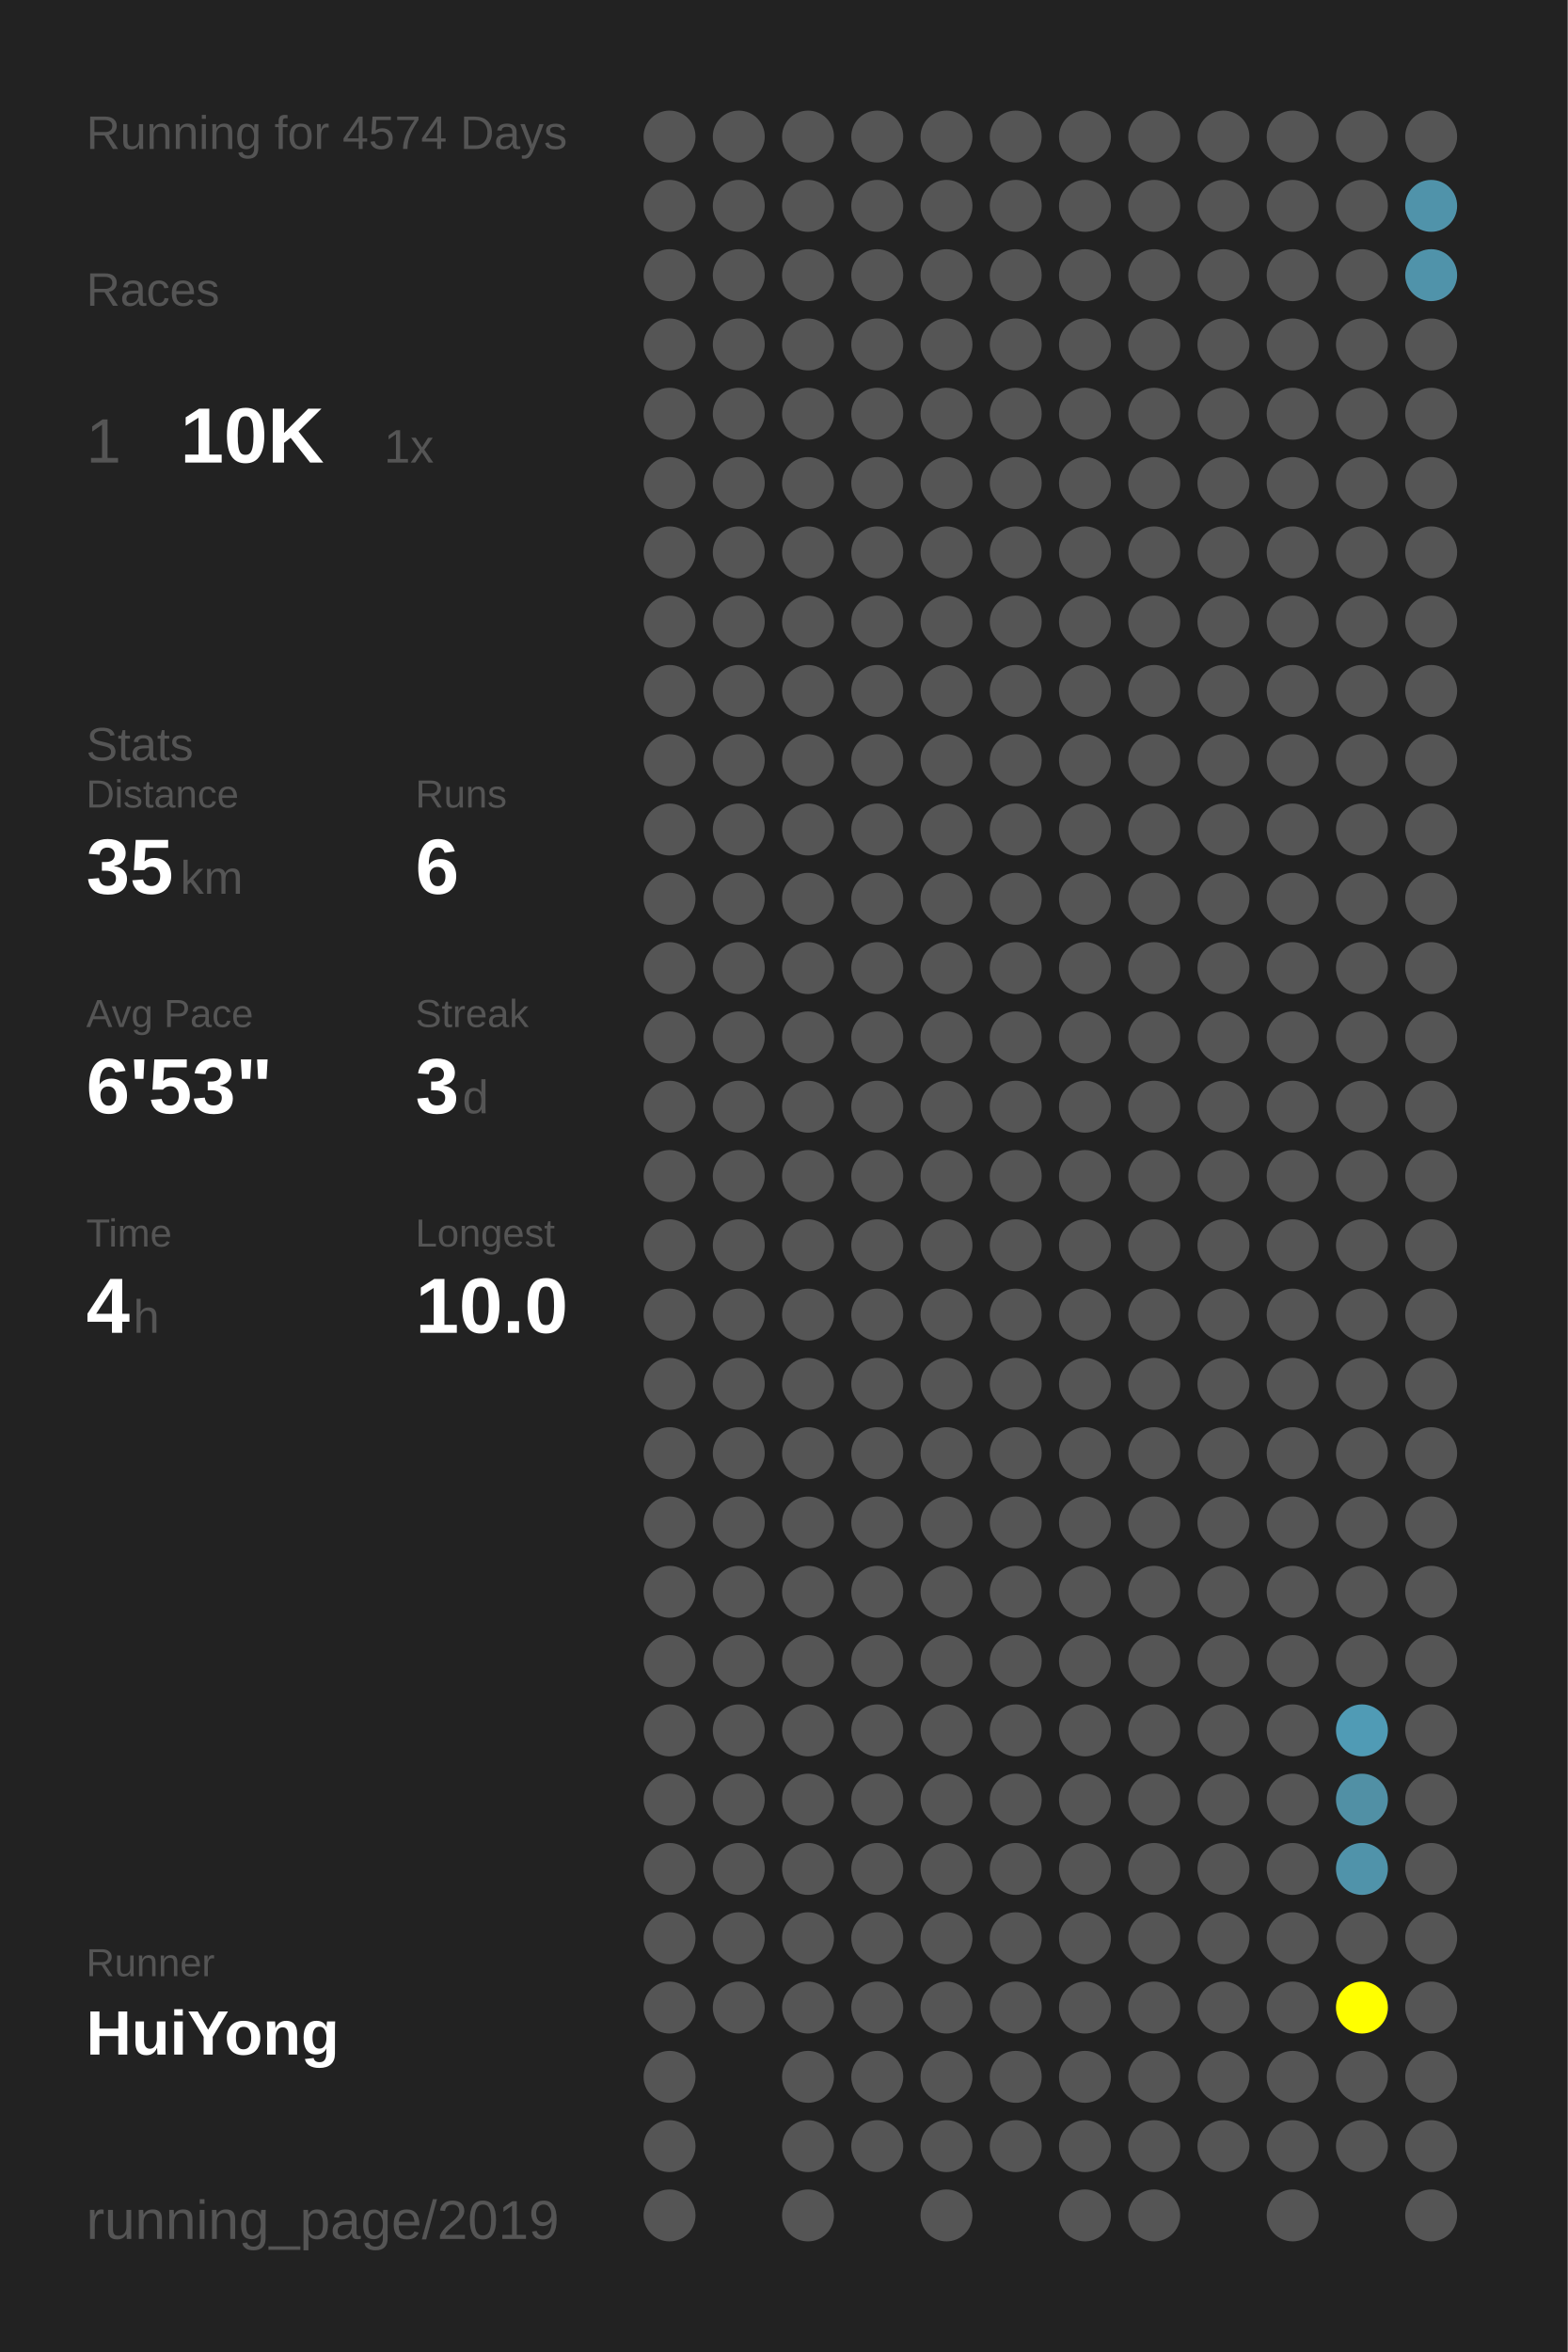
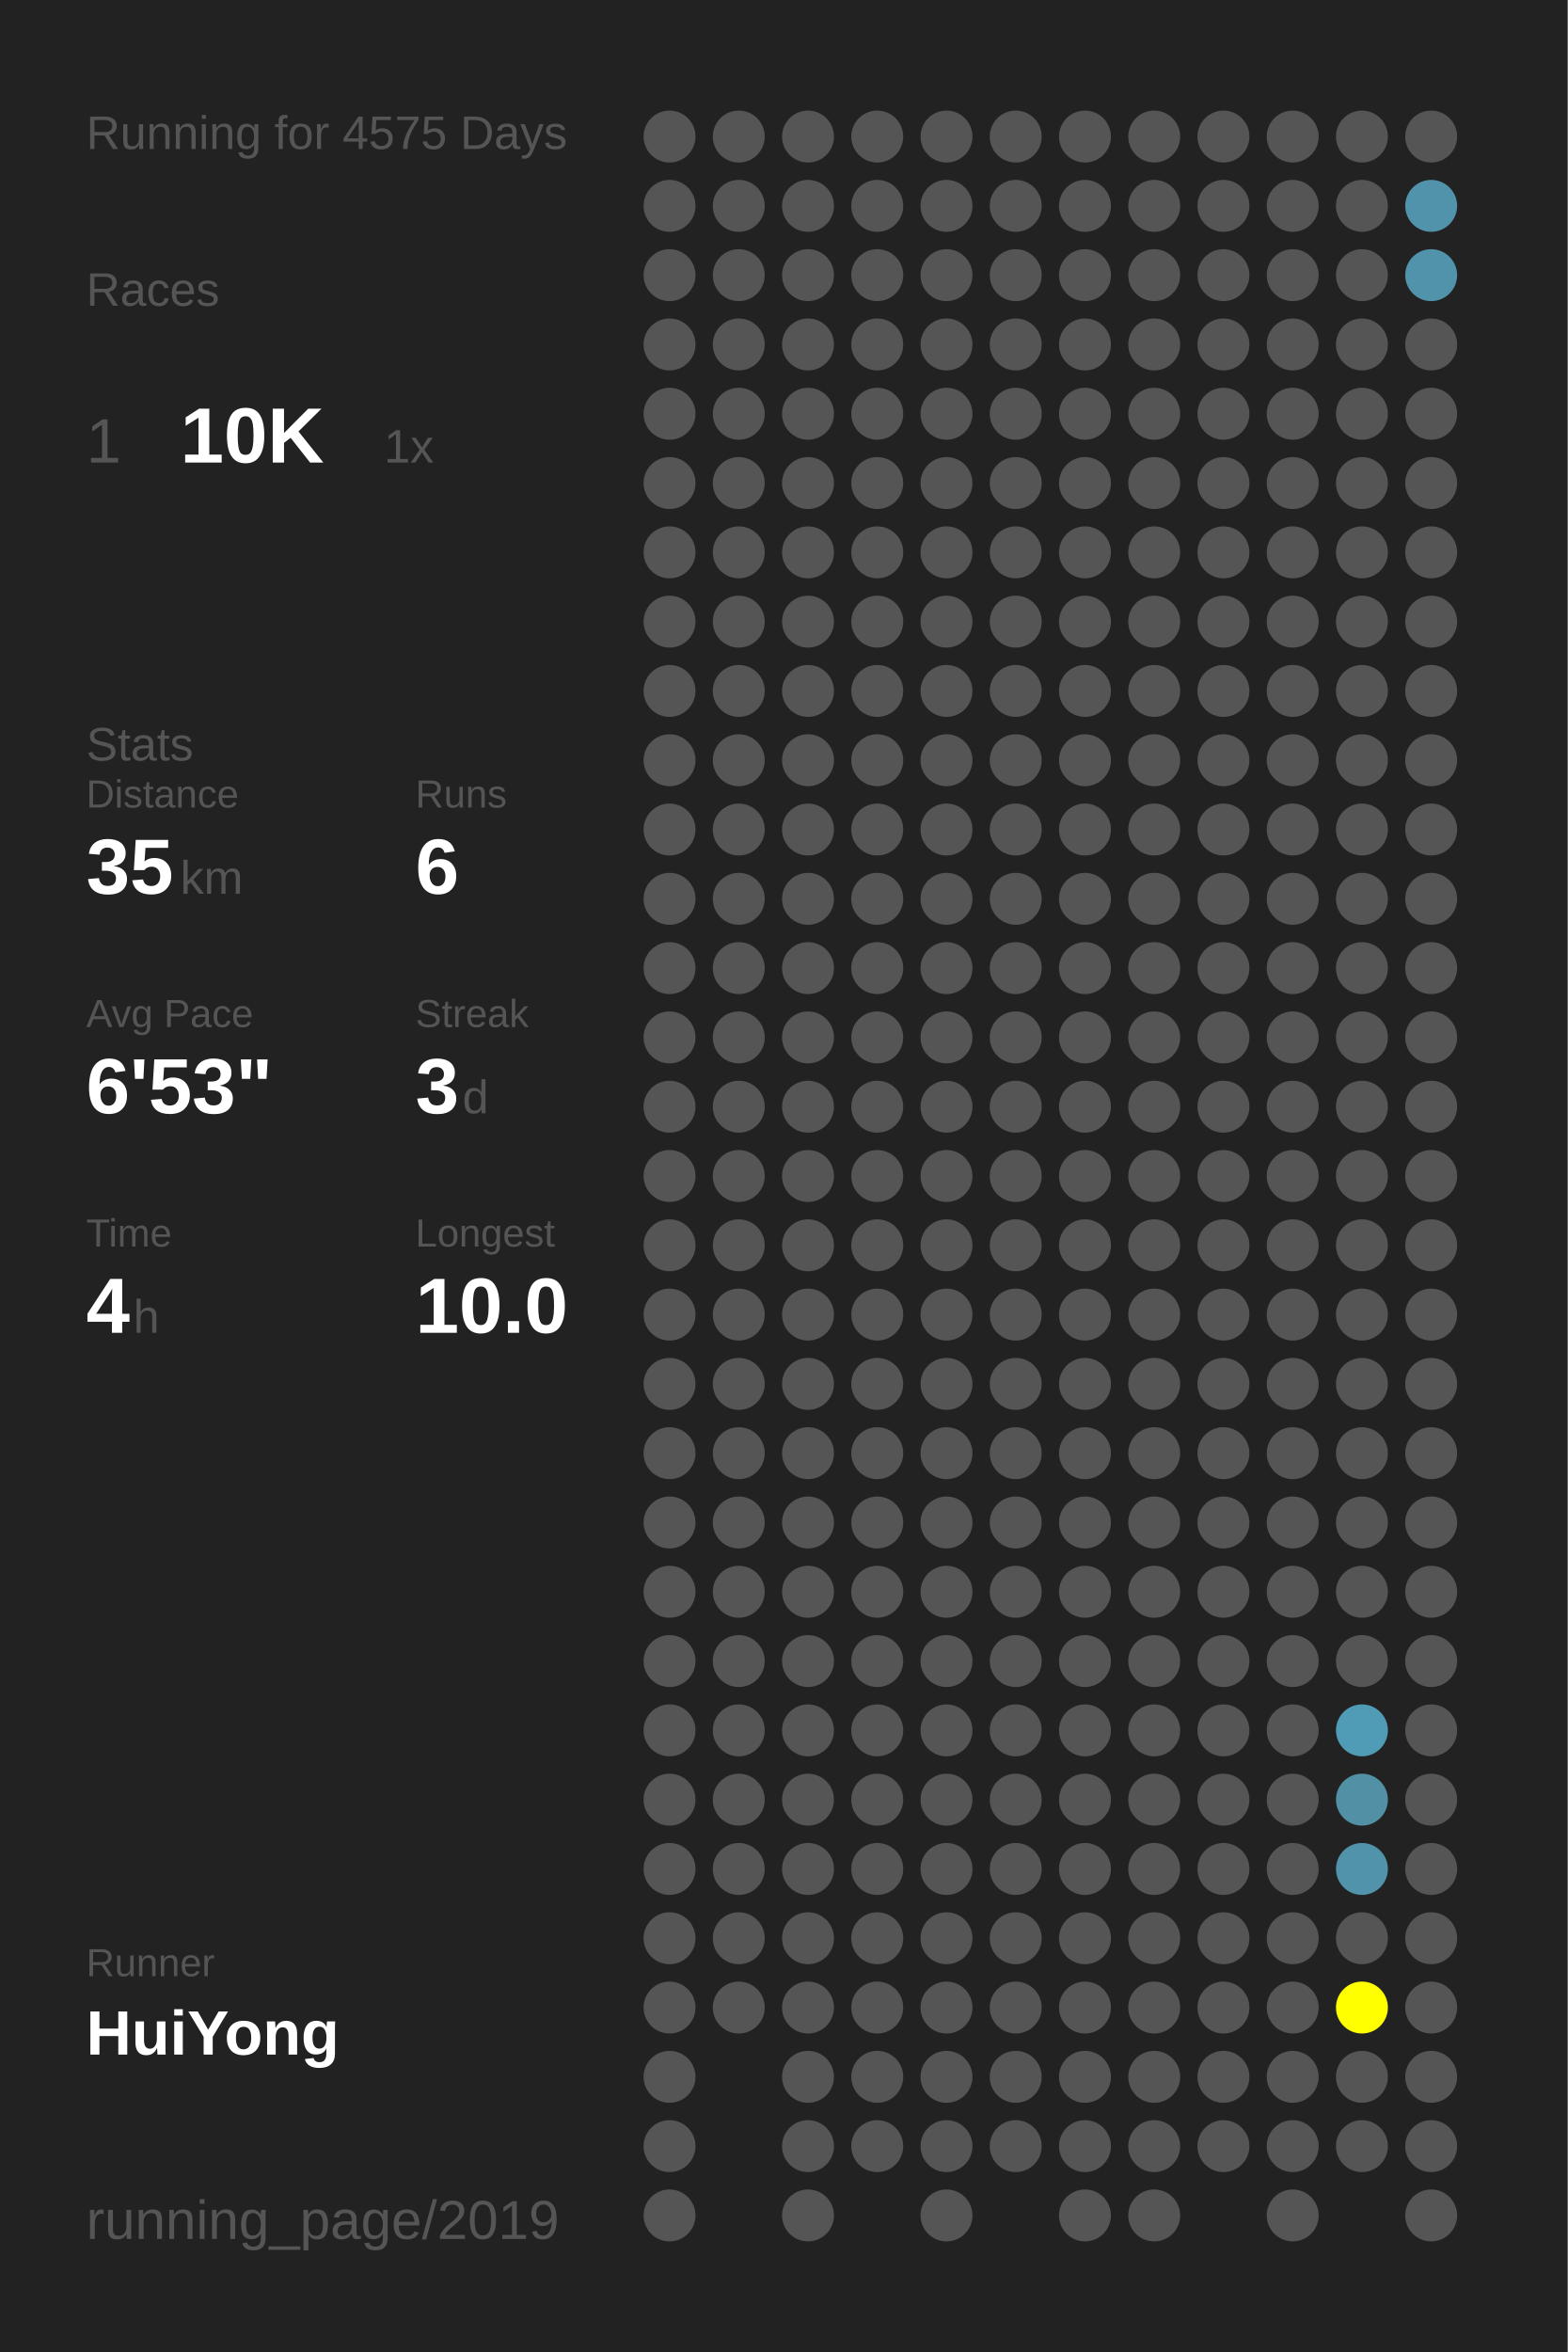
<svg xmlns="http://www.w3.org/2000/svg" baseProfile="full" height="300mm" version="1.1" viewBox="0,0,200,300" width="200mm">
  <defs />
  <rect fill="#222222" height="300" width="200" x="0" y="0" />
-   <text fill="#555555" style="font-size:6px; font-family:Arial;" x="11" y="19">Running for 4574 Days</text>
+   <text fill="#555555" style="font-size:6px; font-family:Arial;" x="11" y="19">Running for 4575 Days</text>
  <text fill="#555555" style="font-size:6px; font-family:Arial;" x="11" y="39">Races</text>
  <text fill="#555555" style="font-size:8px; font-family:Arial;" x="11" y="59">1</text>
  <text fill="#FFFFFF" style="font-size:10px; font-family:Arial; font-weight:bold;" x="23" y="59">10K</text>
  <text fill="#555555" style="font-size:6px; font-family:Arial;" x="49" y="59">1x</text>
  <text fill="#555555" style="font-size:6px; font-family:Arial;" x="11" y="97">Stats</text>
  <text fill="#555555" style="font-size:5px; font-family:Arial;" x="11" y="103">Distance</text>
  <text fill="#FFFFFF" style="font-size:10px; font-family:Arial; font-weight:bold;" x="11" y="114">35</text>
  <text fill="#555555" style="font-size:6px; font-family:Arial;" x="23" y="114">km</text>
  <text fill="#555555" style="font-size:5px; font-family:Arial;" x="53" y="103">Runs</text>
  <text fill="#FFFFFF" style="font-size:10px; font-family:Arial; font-weight:bold;" x="53" y="114">6</text>
  <text fill="#555555" style="font-size:5px; font-family:Arial;" x="11" y="131">Avg Pace</text>
  <text fill="#FFFFFF" style="font-size:10px; font-family:Arial; font-weight:bold;" x="11" y="142">6'53"</text>
  <text fill="#555555" style="font-size:5px; font-family:Arial;" x="53" y="131">Streak</text>
  <text fill="#FFFFFF" style="font-size:10px; font-family:Arial; font-weight:bold;" x="53" y="142">3</text>
  <text fill="#555555" style="font-size:6px; font-family:Arial;" x="59" y="142">d</text>
  <text fill="#555555" style="font-size:5px; font-family:Arial;" x="11" y="159">Time</text>
  <text fill="#FFFFFF" style="font-size:10px; font-family:Arial; font-weight:bold;" x="11" y="170">4</text>
  <text fill="#555555" style="font-size:6px; font-family:Arial;" x="17" y="170">h</text>
  <text fill="#555555" style="font-size:5px; font-family:Arial;" x="53" y="159">Longest</text>
  <text fill="#FFFFFF" style="font-size:10px; font-family:Arial; font-weight:bold;" x="53" y="170">10.0</text>
  <text fill="#555555" style="font-size:5px; font-family:Arial;" x="11" y="252.065">Runner</text>
  <text fill="#FFFFFF" style="font-size:8px; font-family:Arial; font-weight:bold;" x="11" y="262.065">HuiYong</text>
  <text fill="#555555" style="font-size:7px; font-family:Arial;" x="11" y="285.581">running_page/2019</text>
  <circle cx="85.417" cy="17.419" fill="#555555" r="3.312" />
  <circle cx="85.417" cy="26.258" fill="#555555" r="3.312" />
  <circle cx="85.417" cy="35.097" fill="#555555" r="3.312" />
  <circle cx="85.417" cy="43.935" fill="#555555" r="3.312" />
  <circle cx="85.417" cy="52.774" fill="#555555" r="3.312" />
  <circle cx="85.417" cy="61.613" fill="#555555" r="3.312" />
  <circle cx="85.417" cy="70.452" fill="#555555" r="3.312" />
  <circle cx="85.417" cy="79.29" fill="#555555" r="3.312" />
  <circle cx="85.417" cy="88.129" fill="#555555" r="3.312" />
  <circle cx="85.417" cy="96.968" fill="#555555" r="3.312" />
  <circle cx="85.417" cy="105.806" fill="#555555" r="3.312" />
  <circle cx="85.417" cy="114.645" fill="#555555" r="3.312" />
  <circle cx="85.417" cy="123.484" fill="#555555" r="3.312" />
  <circle cx="85.417" cy="132.323" fill="#555555" r="3.312" />
  <circle cx="85.417" cy="141.161" fill="#555555" r="3.312" />
  <circle cx="85.417" cy="150" fill="#555555" r="3.312" />
  <circle cx="85.417" cy="158.839" fill="#555555" r="3.312" />
  <circle cx="85.417" cy="167.677" fill="#555555" r="3.312" />
  <circle cx="85.417" cy="176.516" fill="#555555" r="3.312" />
  <circle cx="85.417" cy="185.355" fill="#555555" r="3.312" />
  <circle cx="85.417" cy="194.194" fill="#555555" r="3.312" />
  <circle cx="85.417" cy="203.032" fill="#555555" r="3.312" />
  <circle cx="85.417" cy="211.871" fill="#555555" r="3.312" />
  <circle cx="85.417" cy="220.71" fill="#555555" r="3.312" />
  <circle cx="85.417" cy="229.548" fill="#555555" r="3.312" />
  <circle cx="85.417" cy="238.387" fill="#555555" r="3.312" />
  <circle cx="85.417" cy="247.226" fill="#555555" r="3.312" />
  <circle cx="85.417" cy="256.065" fill="#555555" r="3.312" />
  <circle cx="85.417" cy="264.903" fill="#555555" r="3.312" />
  <circle cx="85.417" cy="273.742" fill="#555555" r="3.312" />
  <circle cx="85.417" cy="282.581" fill="#555555" r="3.312" />
  <circle cx="94.25" cy="17.419" fill="#555555" r="3.312" />
  <circle cx="94.25" cy="26.258" fill="#555555" r="3.312" />
  <circle cx="94.25" cy="35.097" fill="#555555" r="3.312" />
  <circle cx="94.25" cy="43.935" fill="#555555" r="3.312" />
  <circle cx="94.25" cy="52.774" fill="#555555" r="3.312" />
  <circle cx="94.25" cy="61.613" fill="#555555" r="3.312" />
  <circle cx="94.25" cy="70.452" fill="#555555" r="3.312" />
  <circle cx="94.25" cy="79.29" fill="#555555" r="3.312" />
  <circle cx="94.25" cy="88.129" fill="#555555" r="3.312" />
  <circle cx="94.25" cy="96.968" fill="#555555" r="3.312" />
  <circle cx="94.25" cy="105.806" fill="#555555" r="3.312" />
  <circle cx="94.25" cy="114.645" fill="#555555" r="3.312" />
  <circle cx="94.25" cy="123.484" fill="#555555" r="3.312" />
  <circle cx="94.25" cy="132.323" fill="#555555" r="3.312" />
  <circle cx="94.25" cy="141.161" fill="#555555" r="3.312" />
  <circle cx="94.25" cy="150" fill="#555555" r="3.312" />
  <circle cx="94.25" cy="158.839" fill="#555555" r="3.312" />
  <circle cx="94.25" cy="167.677" fill="#555555" r="3.312" />
  <circle cx="94.25" cy="176.516" fill="#555555" r="3.312" />
  <circle cx="94.25" cy="185.355" fill="#555555" r="3.312" />
  <circle cx="94.25" cy="194.194" fill="#555555" r="3.312" />
  <circle cx="94.25" cy="203.032" fill="#555555" r="3.312" />
  <circle cx="94.25" cy="211.871" fill="#555555" r="3.312" />
  <circle cx="94.25" cy="220.71" fill="#555555" r="3.312" />
  <circle cx="94.25" cy="229.548" fill="#555555" r="3.312" />
  <circle cx="94.25" cy="238.387" fill="#555555" r="3.312" />
  <circle cx="94.25" cy="247.226" fill="#555555" r="3.312" />
  <circle cx="94.25" cy="256.065" fill="#555555" r="3.312" />
  <circle cx="103.083" cy="17.419" fill="#555555" r="3.312" />
  <circle cx="103.083" cy="26.258" fill="#555555" r="3.312" />
  <circle cx="103.083" cy="35.097" fill="#555555" r="3.312" />
  <circle cx="103.083" cy="43.935" fill="#555555" r="3.312" />
  <circle cx="103.083" cy="52.774" fill="#555555" r="3.312" />
  <circle cx="103.083" cy="61.613" fill="#555555" r="3.312" />
  <circle cx="103.083" cy="70.452" fill="#555555" r="3.312" />
  <circle cx="103.083" cy="79.29" fill="#555555" r="3.312" />
  <circle cx="103.083" cy="88.129" fill="#555555" r="3.312" />
  <circle cx="103.083" cy="96.968" fill="#555555" r="3.312" />
  <circle cx="103.083" cy="105.806" fill="#555555" r="3.312" />
  <circle cx="103.083" cy="114.645" fill="#555555" r="3.312" />
  <circle cx="103.083" cy="123.484" fill="#555555" r="3.312" />
  <circle cx="103.083" cy="132.323" fill="#555555" r="3.312" />
  <circle cx="103.083" cy="141.161" fill="#555555" r="3.312" />
  <circle cx="103.083" cy="150" fill="#555555" r="3.312" />
  <circle cx="103.083" cy="158.839" fill="#555555" r="3.312" />
  <circle cx="103.083" cy="167.677" fill="#555555" r="3.312" />
  <circle cx="103.083" cy="176.516" fill="#555555" r="3.312" />
  <circle cx="103.083" cy="185.355" fill="#555555" r="3.312" />
  <circle cx="103.083" cy="194.194" fill="#555555" r="3.312" />
  <circle cx="103.083" cy="203.032" fill="#555555" r="3.312" />
  <circle cx="103.083" cy="211.871" fill="#555555" r="3.312" />
  <circle cx="103.083" cy="220.71" fill="#555555" r="3.312" />
  <circle cx="103.083" cy="229.548" fill="#555555" r="3.312" />
  <circle cx="103.083" cy="238.387" fill="#555555" r="3.312" />
  <circle cx="103.083" cy="247.226" fill="#555555" r="3.312" />
  <circle cx="103.083" cy="256.065" fill="#555555" r="3.312" />
  <circle cx="103.083" cy="264.903" fill="#555555" r="3.312" />
  <circle cx="103.083" cy="273.742" fill="#555555" r="3.312" />
  <circle cx="103.083" cy="282.581" fill="#555555" r="3.312" />
  <circle cx="111.917" cy="17.419" fill="#555555" r="3.312" />
  <circle cx="111.917" cy="26.258" fill="#555555" r="3.312" />
  <circle cx="111.917" cy="35.097" fill="#555555" r="3.312" />
  <circle cx="111.917" cy="43.935" fill="#555555" r="3.312" />
  <circle cx="111.917" cy="52.774" fill="#555555" r="3.312" />
  <circle cx="111.917" cy="61.613" fill="#555555" r="3.312" />
  <circle cx="111.917" cy="70.452" fill="#555555" r="3.312" />
  <circle cx="111.917" cy="79.29" fill="#555555" r="3.312" />
  <circle cx="111.917" cy="88.129" fill="#555555" r="3.312" />
  <circle cx="111.917" cy="96.968" fill="#555555" r="3.312" />
  <circle cx="111.917" cy="105.806" fill="#555555" r="3.312" />
  <circle cx="111.917" cy="114.645" fill="#555555" r="3.312" />
  <circle cx="111.917" cy="123.484" fill="#555555" r="3.312" />
  <circle cx="111.917" cy="132.323" fill="#555555" r="3.312" />
  <circle cx="111.917" cy="141.161" fill="#555555" r="3.312" />
  <circle cx="111.917" cy="150" fill="#555555" r="3.312" />
  <circle cx="111.917" cy="158.839" fill="#555555" r="3.312" />
  <circle cx="111.917" cy="167.677" fill="#555555" r="3.312" />
  <circle cx="111.917" cy="176.516" fill="#555555" r="3.312" />
  <circle cx="111.917" cy="185.355" fill="#555555" r="3.312" />
  <circle cx="111.917" cy="194.194" fill="#555555" r="3.312" />
  <circle cx="111.917" cy="203.032" fill="#555555" r="3.312" />
  <circle cx="111.917" cy="211.871" fill="#555555" r="3.312" />
  <circle cx="111.917" cy="220.71" fill="#555555" r="3.312" />
  <circle cx="111.917" cy="229.548" fill="#555555" r="3.312" />
  <circle cx="111.917" cy="238.387" fill="#555555" r="3.312" />
  <circle cx="111.917" cy="247.226" fill="#555555" r="3.312" />
  <circle cx="111.917" cy="256.065" fill="#555555" r="3.312" />
  <circle cx="111.917" cy="264.903" fill="#555555" r="3.312" />
  <circle cx="111.917" cy="273.742" fill="#555555" r="3.312" />
  <circle cx="120.75" cy="17.419" fill="#555555" r="3.312" />
  <circle cx="120.75" cy="26.258" fill="#555555" r="3.312" />
  <circle cx="120.75" cy="35.097" fill="#555555" r="3.312" />
  <circle cx="120.75" cy="43.935" fill="#555555" r="3.312" />
  <circle cx="120.75" cy="52.774" fill="#555555" r="3.312" />
  <circle cx="120.75" cy="61.613" fill="#555555" r="3.312" />
  <circle cx="120.75" cy="70.452" fill="#555555" r="3.312" />
  <circle cx="120.75" cy="79.29" fill="#555555" r="3.312" />
  <circle cx="120.75" cy="88.129" fill="#555555" r="3.312" />
  <circle cx="120.75" cy="96.968" fill="#555555" r="3.312" />
  <circle cx="120.75" cy="105.806" fill="#555555" r="3.312" />
  <circle cx="120.75" cy="114.645" fill="#555555" r="3.312" />
  <circle cx="120.75" cy="123.484" fill="#555555" r="3.312" />
  <circle cx="120.75" cy="132.323" fill="#555555" r="3.312" />
  <circle cx="120.75" cy="141.161" fill="#555555" r="3.312" />
  <circle cx="120.75" cy="150" fill="#555555" r="3.312" />
  <circle cx="120.75" cy="158.839" fill="#555555" r="3.312" />
  <circle cx="120.75" cy="167.677" fill="#555555" r="3.312" />
  <circle cx="120.75" cy="176.516" fill="#555555" r="3.312" />
  <circle cx="120.75" cy="185.355" fill="#555555" r="3.312" />
  <circle cx="120.75" cy="194.194" fill="#555555" r="3.312" />
  <circle cx="120.75" cy="203.032" fill="#555555" r="3.312" />
  <circle cx="120.75" cy="211.871" fill="#555555" r="3.312" />
  <circle cx="120.75" cy="220.71" fill="#555555" r="3.312" />
  <circle cx="120.75" cy="229.548" fill="#555555" r="3.312" />
  <circle cx="120.75" cy="238.387" fill="#555555" r="3.312" />
  <circle cx="120.75" cy="247.226" fill="#555555" r="3.312" />
  <circle cx="120.75" cy="256.065" fill="#555555" r="3.312" />
  <circle cx="120.75" cy="264.903" fill="#555555" r="3.312" />
  <circle cx="120.75" cy="273.742" fill="#555555" r="3.312" />
  <circle cx="120.75" cy="282.581" fill="#555555" r="3.312" />
  <circle cx="129.583" cy="17.419" fill="#555555" r="3.312" />
  <circle cx="129.583" cy="26.258" fill="#555555" r="3.312" />
  <circle cx="129.583" cy="35.097" fill="#555555" r="3.312" />
  <circle cx="129.583" cy="43.935" fill="#555555" r="3.312" />
  <circle cx="129.583" cy="52.774" fill="#555555" r="3.312" />
  <circle cx="129.583" cy="61.613" fill="#555555" r="3.312" />
  <circle cx="129.583" cy="70.452" fill="#555555" r="3.312" />
  <circle cx="129.583" cy="79.29" fill="#555555" r="3.312" />
  <circle cx="129.583" cy="88.129" fill="#555555" r="3.312" />
  <circle cx="129.583" cy="96.968" fill="#555555" r="3.312" />
  <circle cx="129.583" cy="105.806" fill="#555555" r="3.312" />
  <circle cx="129.583" cy="114.645" fill="#555555" r="3.312" />
  <circle cx="129.583" cy="123.484" fill="#555555" r="3.312" />
  <circle cx="129.583" cy="132.323" fill="#555555" r="3.312" />
  <circle cx="129.583" cy="141.161" fill="#555555" r="3.312" />
  <circle cx="129.583" cy="150" fill="#555555" r="3.312" />
  <circle cx="129.583" cy="158.839" fill="#555555" r="3.312" />
  <circle cx="129.583" cy="167.677" fill="#555555" r="3.312" />
  <circle cx="129.583" cy="176.516" fill="#555555" r="3.312" />
  <circle cx="129.583" cy="185.355" fill="#555555" r="3.312" />
  <circle cx="129.583" cy="194.194" fill="#555555" r="3.312" />
  <circle cx="129.583" cy="203.032" fill="#555555" r="3.312" />
  <circle cx="129.583" cy="211.871" fill="#555555" r="3.312" />
  <circle cx="129.583" cy="220.71" fill="#555555" r="3.312" />
  <circle cx="129.583" cy="229.548" fill="#555555" r="3.312" />
  <circle cx="129.583" cy="238.387" fill="#555555" r="3.312" />
  <circle cx="129.583" cy="247.226" fill="#555555" r="3.312" />
  <circle cx="129.583" cy="256.065" fill="#555555" r="3.312" />
  <circle cx="129.583" cy="264.903" fill="#555555" r="3.312" />
  <circle cx="129.583" cy="273.742" fill="#555555" r="3.312" />
  <circle cx="138.417" cy="17.419" fill="#555555" r="3.312" />
  <circle cx="138.417" cy="26.258" fill="#555555" r="3.312" />
  <circle cx="138.417" cy="35.097" fill="#555555" r="3.312" />
  <circle cx="138.417" cy="43.935" fill="#555555" r="3.312" />
  <circle cx="138.417" cy="52.774" fill="#555555" r="3.312" />
  <circle cx="138.417" cy="61.613" fill="#555555" r="3.312" />
  <circle cx="138.417" cy="70.452" fill="#555555" r="3.312" />
  <circle cx="138.417" cy="79.29" fill="#555555" r="3.312" />
  <circle cx="138.417" cy="88.129" fill="#555555" r="3.312" />
  <circle cx="138.417" cy="96.968" fill="#555555" r="3.312" />
  <circle cx="138.417" cy="105.806" fill="#555555" r="3.312" />
  <circle cx="138.417" cy="114.645" fill="#555555" r="3.312" />
  <circle cx="138.417" cy="123.484" fill="#555555" r="3.312" />
  <circle cx="138.417" cy="132.323" fill="#555555" r="3.312" />
  <circle cx="138.417" cy="141.161" fill="#555555" r="3.312" />
  <circle cx="138.417" cy="150" fill="#555555" r="3.312" />
  <circle cx="138.417" cy="158.839" fill="#555555" r="3.312" />
  <circle cx="138.417" cy="167.677" fill="#555555" r="3.312" />
  <circle cx="138.417" cy="176.516" fill="#555555" r="3.312" />
  <circle cx="138.417" cy="185.355" fill="#555555" r="3.312" />
  <circle cx="138.417" cy="194.194" fill="#555555" r="3.312" />
  <circle cx="138.417" cy="203.032" fill="#555555" r="3.312" />
  <circle cx="138.417" cy="211.871" fill="#555555" r="3.312" />
  <circle cx="138.417" cy="220.71" fill="#555555" r="3.312" />
  <circle cx="138.417" cy="229.548" fill="#555555" r="3.312" />
  <circle cx="138.417" cy="238.387" fill="#555555" r="3.312" />
  <circle cx="138.417" cy="247.226" fill="#555555" r="3.312" />
  <circle cx="138.417" cy="256.065" fill="#555555" r="3.312" />
  <circle cx="138.417" cy="264.903" fill="#555555" r="3.312" />
  <circle cx="138.417" cy="273.742" fill="#555555" r="3.312" />
  <circle cx="138.417" cy="282.581" fill="#555555" r="3.312" />
  <circle cx="147.25" cy="17.419" fill="#555555" r="3.312" />
  <circle cx="147.25" cy="26.258" fill="#555555" r="3.312" />
  <circle cx="147.25" cy="35.097" fill="#555555" r="3.312" />
  <circle cx="147.25" cy="43.935" fill="#555555" r="3.312" />
  <circle cx="147.25" cy="52.774" fill="#555555" r="3.312" />
  <circle cx="147.25" cy="61.613" fill="#555555" r="3.312" />
  <circle cx="147.25" cy="70.452" fill="#555555" r="3.312" />
  <circle cx="147.25" cy="79.29" fill="#555555" r="3.312" />
  <circle cx="147.25" cy="88.129" fill="#555555" r="3.312" />
  <circle cx="147.25" cy="96.968" fill="#555555" r="3.312" />
  <circle cx="147.25" cy="105.806" fill="#555555" r="3.312" />
  <circle cx="147.25" cy="114.645" fill="#555555" r="3.312" />
  <circle cx="147.25" cy="123.484" fill="#555555" r="3.312" />
  <circle cx="147.25" cy="132.323" fill="#555555" r="3.312" />
  <circle cx="147.25" cy="141.161" fill="#555555" r="3.312" />
  <circle cx="147.25" cy="150" fill="#555555" r="3.312" />
  <circle cx="147.25" cy="158.839" fill="#555555" r="3.312" />
  <circle cx="147.25" cy="167.677" fill="#555555" r="3.312" />
  <circle cx="147.25" cy="176.516" fill="#555555" r="3.312" />
  <circle cx="147.25" cy="185.355" fill="#555555" r="3.312" />
  <circle cx="147.25" cy="194.194" fill="#555555" r="3.312" />
  <circle cx="147.25" cy="203.032" fill="#555555" r="3.312" />
  <circle cx="147.25" cy="211.871" fill="#555555" r="3.312" />
  <circle cx="147.25" cy="220.71" fill="#555555" r="3.312" />
  <circle cx="147.25" cy="229.548" fill="#555555" r="3.312" />
  <circle cx="147.25" cy="238.387" fill="#555555" r="3.312" />
  <circle cx="147.25" cy="247.226" fill="#555555" r="3.312" />
  <circle cx="147.25" cy="256.065" fill="#555555" r="3.312" />
  <circle cx="147.25" cy="264.903" fill="#555555" r="3.312" />
  <circle cx="147.25" cy="273.742" fill="#555555" r="3.312" />
  <circle cx="147.25" cy="282.581" fill="#555555" r="3.312" />
  <circle cx="156.083" cy="17.419" fill="#555555" r="3.312" />
  <circle cx="156.083" cy="26.258" fill="#555555" r="3.312" />
  <circle cx="156.083" cy="35.097" fill="#555555" r="3.312" />
  <circle cx="156.083" cy="43.935" fill="#555555" r="3.312" />
  <circle cx="156.083" cy="52.774" fill="#555555" r="3.312" />
  <circle cx="156.083" cy="61.613" fill="#555555" r="3.312" />
  <circle cx="156.083" cy="70.452" fill="#555555" r="3.312" />
  <circle cx="156.083" cy="79.29" fill="#555555" r="3.312" />
  <circle cx="156.083" cy="88.129" fill="#555555" r="3.312" />
  <circle cx="156.083" cy="96.968" fill="#555555" r="3.312" />
  <circle cx="156.083" cy="105.806" fill="#555555" r="3.312" />
  <circle cx="156.083" cy="114.645" fill="#555555" r="3.312" />
  <circle cx="156.083" cy="123.484" fill="#555555" r="3.312" />
  <circle cx="156.083" cy="132.323" fill="#555555" r="3.312" />
  <circle cx="156.083" cy="141.161" fill="#555555" r="3.312" />
  <circle cx="156.083" cy="150" fill="#555555" r="3.312" />
  <circle cx="156.083" cy="158.839" fill="#555555" r="3.312" />
  <circle cx="156.083" cy="167.677" fill="#555555" r="3.312" />
  <circle cx="156.083" cy="176.516" fill="#555555" r="3.312" />
  <circle cx="156.083" cy="185.355" fill="#555555" r="3.312" />
  <circle cx="156.083" cy="194.194" fill="#555555" r="3.312" />
  <circle cx="156.083" cy="203.032" fill="#555555" r="3.312" />
  <circle cx="156.083" cy="211.871" fill="#555555" r="3.312" />
  <circle cx="156.083" cy="220.71" fill="#555555" r="3.312" />
  <circle cx="156.083" cy="229.548" fill="#555555" r="3.312" />
  <circle cx="156.083" cy="238.387" fill="#555555" r="3.312" />
  <circle cx="156.083" cy="247.226" fill="#555555" r="3.312" />
  <circle cx="156.083" cy="256.065" fill="#555555" r="3.312" />
  <circle cx="156.083" cy="264.903" fill="#555555" r="3.312" />
  <circle cx="156.083" cy="273.742" fill="#555555" r="3.312" />
  <circle cx="164.917" cy="17.419" fill="#555555" r="3.312" />
  <circle cx="164.917" cy="26.258" fill="#555555" r="3.312" />
  <circle cx="164.917" cy="35.097" fill="#555555" r="3.312" />
  <circle cx="164.917" cy="43.935" fill="#555555" r="3.312" />
  <circle cx="164.917" cy="52.774" fill="#555555" r="3.312" />
  <circle cx="164.917" cy="61.613" fill="#555555" r="3.312" />
  <circle cx="164.917" cy="70.452" fill="#555555" r="3.312" />
  <circle cx="164.917" cy="79.29" fill="#555555" r="3.312" />
  <circle cx="164.917" cy="88.129" fill="#555555" r="3.312" />
  <circle cx="164.917" cy="96.968" fill="#555555" r="3.312" />
  <circle cx="164.917" cy="105.806" fill="#555555" r="3.312" />
  <circle cx="164.917" cy="114.645" fill="#555555" r="3.312" />
  <circle cx="164.917" cy="123.484" fill="#555555" r="3.312" />
  <circle cx="164.917" cy="132.323" fill="#555555" r="3.312" />
  <circle cx="164.917" cy="141.161" fill="#555555" r="3.312" />
  <circle cx="164.917" cy="150" fill="#555555" r="3.312" />
  <circle cx="164.917" cy="158.839" fill="#555555" r="3.312" />
  <circle cx="164.917" cy="167.677" fill="#555555" r="3.312" />
  <circle cx="164.917" cy="176.516" fill="#555555" r="3.312" />
  <circle cx="164.917" cy="185.355" fill="#555555" r="3.312" />
  <circle cx="164.917" cy="194.194" fill="#555555" r="3.312" />
  <circle cx="164.917" cy="203.032" fill="#555555" r="3.312" />
  <circle cx="164.917" cy="211.871" fill="#555555" r="3.312" />
  <circle cx="164.917" cy="220.71" fill="#555555" r="3.312" />
  <circle cx="164.917" cy="229.548" fill="#555555" r="3.312" />
  <circle cx="164.917" cy="238.387" fill="#555555" r="3.312" />
  <circle cx="164.917" cy="247.226" fill="#555555" r="3.312" />
  <circle cx="164.917" cy="256.065" fill="#555555" r="3.312" />
  <circle cx="164.917" cy="264.903" fill="#555555" r="3.312" />
  <circle cx="164.917" cy="273.742" fill="#555555" r="3.312" />
  <circle cx="164.917" cy="282.581" fill="#555555" r="3.312" />
  <circle cx="173.75" cy="17.419" fill="#555555" r="3.312" />
  <circle cx="173.75" cy="26.258" fill="#555555" r="3.312" />
  <circle cx="173.75" cy="35.097" fill="#555555" r="3.312" />
  <circle cx="173.75" cy="43.935" fill="#555555" r="3.312" />
  <circle cx="173.75" cy="52.774" fill="#555555" r="3.312" />
  <circle cx="173.75" cy="61.613" fill="#555555" r="3.312" />
  <circle cx="173.75" cy="70.452" fill="#555555" r="3.312" />
  <circle cx="173.75" cy="79.29" fill="#555555" r="3.312" />
  <circle cx="173.75" cy="88.129" fill="#555555" r="3.312" />
  <circle cx="173.75" cy="96.968" fill="#555555" r="3.312" />
  <circle cx="173.75" cy="105.806" fill="#555555" r="3.312" />
  <circle cx="173.75" cy="114.645" fill="#555555" r="3.312" />
  <circle cx="173.75" cy="123.484" fill="#555555" r="3.312" />
  <circle cx="173.75" cy="132.323" fill="#555555" r="3.312" />
  <circle cx="173.75" cy="141.161" fill="#555555" r="3.312" />
  <circle cx="173.75" cy="150" fill="#555555" r="3.312" />
  <circle cx="173.75" cy="158.839" fill="#555555" r="3.312" />
  <circle cx="173.75" cy="167.677" fill="#555555" r="3.312" />
  <circle cx="173.75" cy="176.516" fill="#555555" r="3.312" />
  <circle cx="173.75" cy="185.355" fill="#555555" r="3.312" />
  <circle cx="173.75" cy="194.194" fill="#555555" r="3.312" />
  <circle cx="173.75" cy="203.032" fill="#555555" r="3.312" />
  <circle cx="173.75" cy="211.871" fill="#555555" r="3.312" />
  <circle cx="173.75" cy="220.71" fill="#509bb5" r="3.312" />
  <circle cx="173.75" cy="229.548" fill="#5190a5" r="3.312" />
  <circle cx="173.75" cy="238.387" fill="#5093aa" r="3.312" />
  <circle cx="173.75" cy="247.226" fill="#555555" r="3.312" />
  <circle cx="173.75" cy="256.065" fill="#FFFF00" r="3.312" />
  <circle cx="173.75" cy="264.903" fill="#555555" r="3.312" />
  <circle cx="173.75" cy="273.742" fill="#555555" r="3.312" />
  <circle cx="182.583" cy="17.419" fill="#555555" r="3.312" />
  <circle cx="182.583" cy="26.258" fill="#5093aa" r="3.312" />
  <circle cx="182.583" cy="35.097" fill="#5093aa" r="3.312" />
  <circle cx="182.583" cy="43.935" fill="#555555" r="3.312" />
  <circle cx="182.583" cy="52.774" fill="#555555" r="3.312" />
  <circle cx="182.583" cy="61.613" fill="#555555" r="3.312" />
  <circle cx="182.583" cy="70.452" fill="#555555" r="3.312" />
  <circle cx="182.583" cy="79.29" fill="#555555" r="3.312" />
  <circle cx="182.583" cy="88.129" fill="#555555" r="3.312" />
  <circle cx="182.583" cy="96.968" fill="#555555" r="3.312" />
  <circle cx="182.583" cy="105.806" fill="#555555" r="3.312" />
  <circle cx="182.583" cy="114.645" fill="#555555" r="3.312" />
  <circle cx="182.583" cy="123.484" fill="#555555" r="3.312" />
  <circle cx="182.583" cy="132.323" fill="#555555" r="3.312" />
  <circle cx="182.583" cy="141.161" fill="#555555" r="3.312" />
  <circle cx="182.583" cy="150" fill="#555555" r="3.312" />
  <circle cx="182.583" cy="158.839" fill="#555555" r="3.312" />
  <circle cx="182.583" cy="167.677" fill="#555555" r="3.312" />
  <circle cx="182.583" cy="176.516" fill="#555555" r="3.312" />
  <circle cx="182.583" cy="185.355" fill="#555555" r="3.312" />
  <circle cx="182.583" cy="194.194" fill="#555555" r="3.312" />
  <circle cx="182.583" cy="203.032" fill="#555555" r="3.312" />
  <circle cx="182.583" cy="211.871" fill="#555555" r="3.312" />
  <circle cx="182.583" cy="220.71" fill="#555555" r="3.312" />
  <circle cx="182.583" cy="229.548" fill="#555555" r="3.312" />
  <circle cx="182.583" cy="238.387" fill="#555555" r="3.312" />
  <circle cx="182.583" cy="247.226" fill="#555555" r="3.312" />
  <circle cx="182.583" cy="256.065" fill="#555555" r="3.312" />
  <circle cx="182.583" cy="264.903" fill="#555555" r="3.312" />
  <circle cx="182.583" cy="273.742" fill="#555555" r="3.312" />
  <circle cx="182.583" cy="282.581" fill="#555555" r="3.312" />
</svg>
